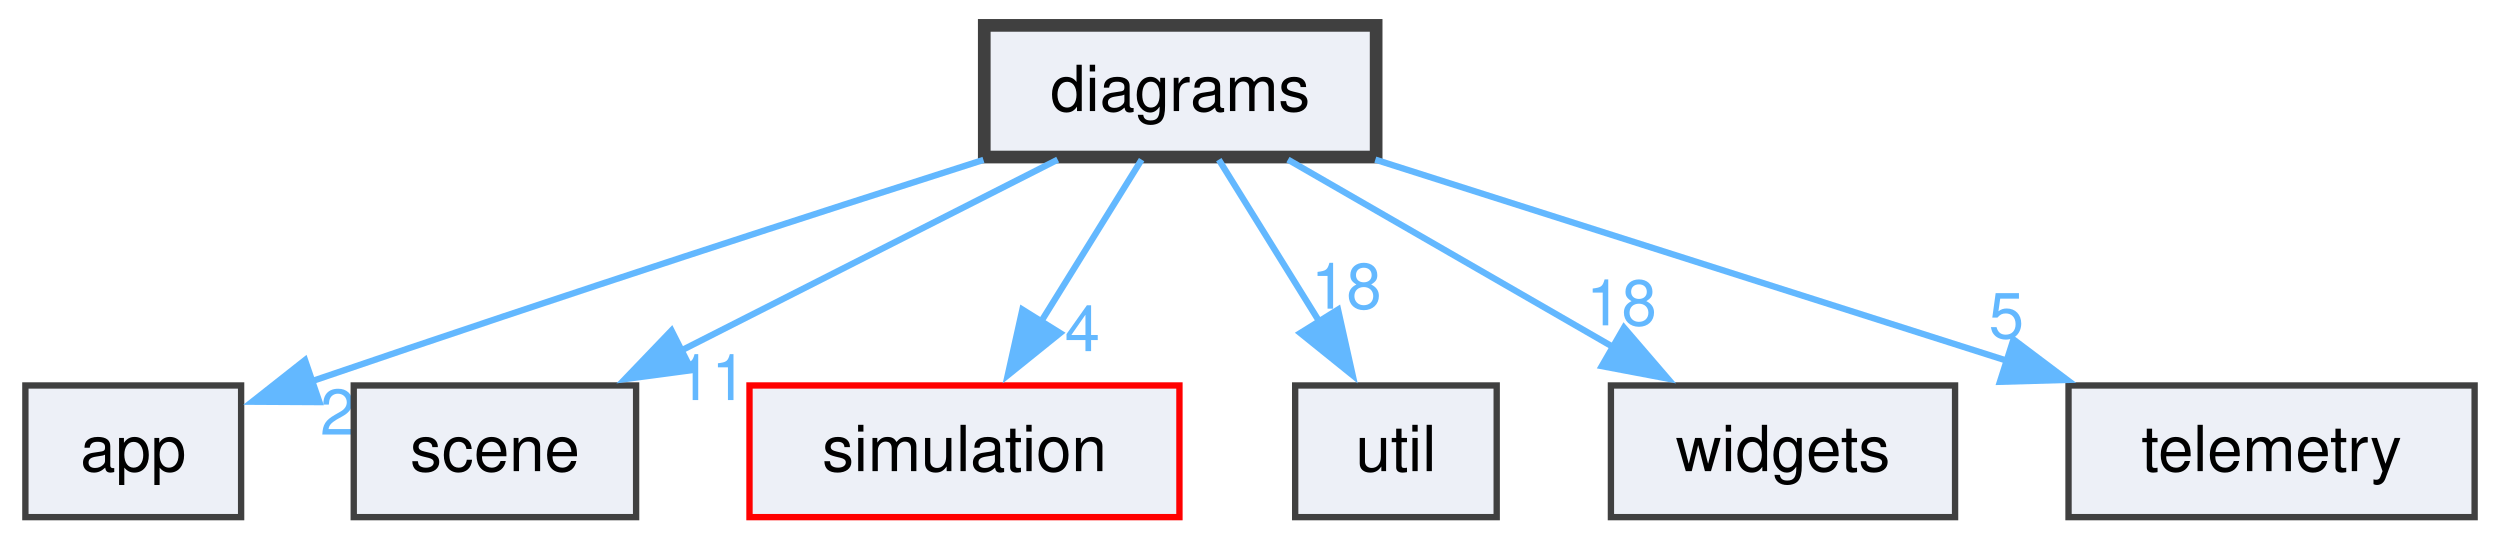
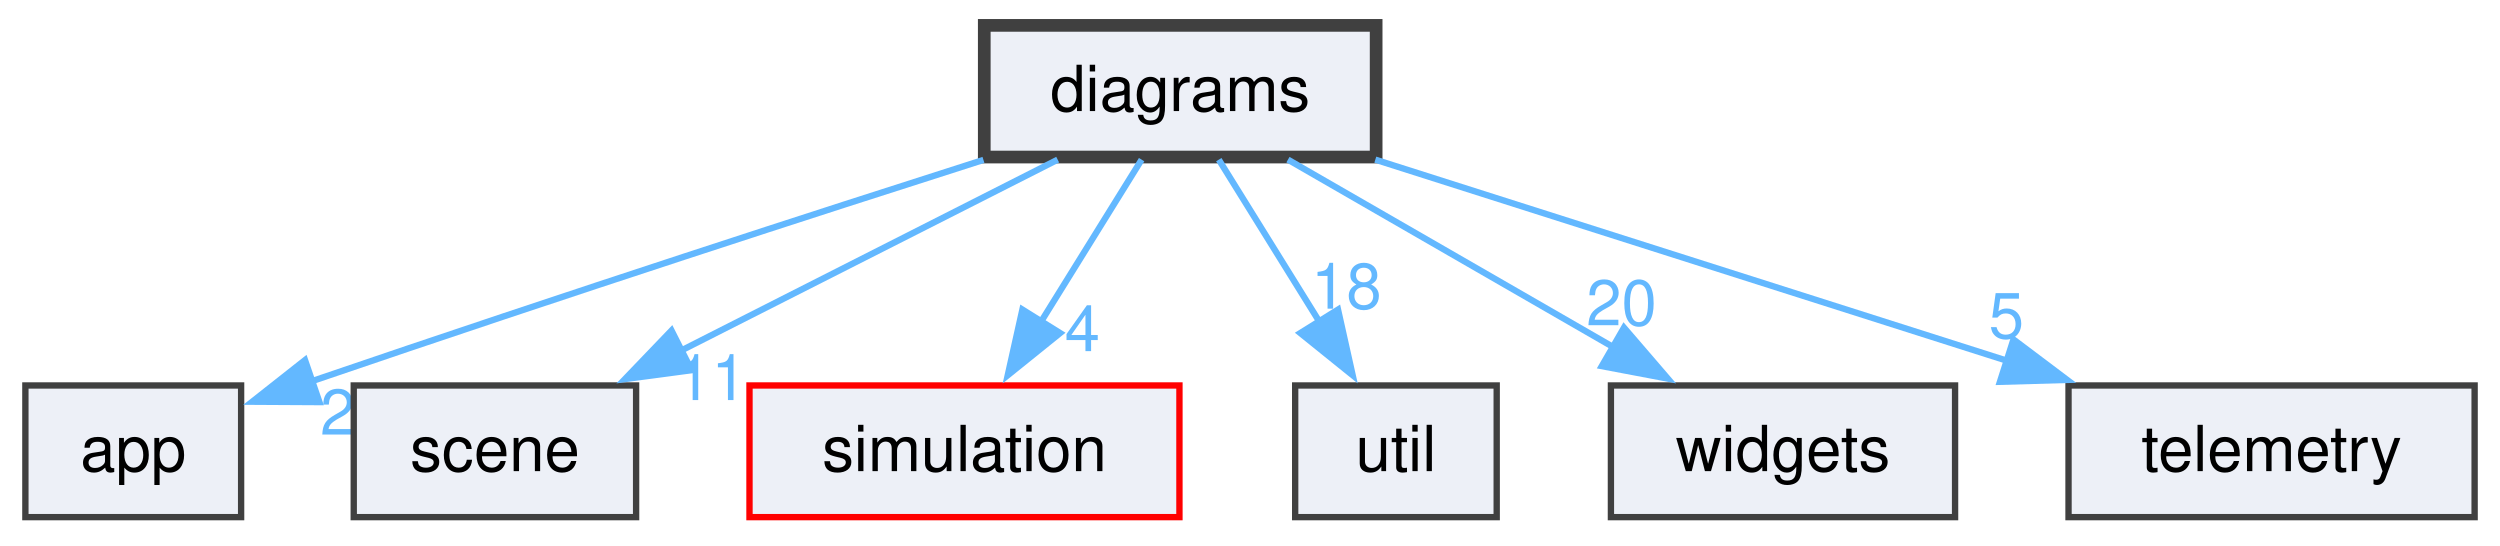
<svg xmlns="http://www.w3.org/2000/svg" xmlns:xlink="http://www.w3.org/1999/xlink" width="394pt" height="86pt" viewBox="0.00 0.00 394.00 86.00">
  <g id="graph0" class="graph" transform="scale(1 1) rotate(0) translate(4 81.5)">
    <g id="node1" class="node">
      <g id="a_node1">
        <a xlink:href="dir_d9b7542ede7177021e0e72c95b691fa4.html" target="_top" xlink:title="diagrams">
          <polygon fill="#edf0f7" stroke="#404040" stroke-width="2" points="212.88,-77.5 151.12,-77.5 151.12,-56.75 212.88,-56.75 212.88,-77.5" />
          <text xml:space="preserve" text-anchor="middle" x="182" y="-64" font-family="Helvetica,sans-Serif" font-size="10.00">diagrams</text>
        </a>
      </g>
    </g>
    <g id="node2" class="node">
      <g id="a_node2">
        <a xlink:href="dir_49a7eaa2701c360ed524cdf435aea28f.html" target="_top" xlink:title="app">
          <polygon fill="#edf0f7" stroke="#404040" points="34,-20.75 0,-20.75 0,0 34,0 34,-20.75" />
          <text xml:space="preserve" text-anchor="middle" x="17" y="-7.25" font-family="Helvetica,sans-Serif" font-size="10.00">app</text>
        </a>
      </g>
    </g>
    <g id="edge1" class="edge">
      <g id="a_edge1">
        <a xlink:href="dir_000002_000000.html" target="_top">
          <path fill="none" stroke="#63b8ff" d="M150.99,-56.3C124.97,-47.99 86.57,-35.58 44.96,-21.36" />
          <polygon fill="#63b8ff" stroke="#63b8ff" points="46.34,-18.13 35.75,-18.19 44.07,-24.75 46.34,-18.13" />
        </a>
      </g>
      <g id="a_edge1-headlabel">
        <a xlink:href="dir_000002_000000.html" target="_top" xlink:title="2">
          <text xml:space="preserve" text-anchor="middle" x="49.23" y="-13" font-family="Helvetica,sans-Serif" font-size="10.00" fill="#63b8ff">2</text>
        </a>
      </g>
    </g>
    <g id="node3" class="node">
      <g id="a_node3">
        <a xlink:href="dir_8cc0d3403e7301bcd6b649a3e9534910.html" target="_top" xlink:title="scene">
          <polygon fill="#edf0f7" stroke="#404040" points="96.25,-20.75 51.75,-20.75 51.75,0 96.25,0 96.25,-20.75" />
          <text xml:space="preserve" text-anchor="middle" x="74" y="-7.25" font-family="Helvetica,sans-Serif" font-size="10.00">scene</text>
        </a>
      </g>
    </g>
    <g id="edge2" class="edge">
      <g id="a_edge2">
        <a xlink:href="dir_000002_000010.html" target="_top">
          <path fill="none" stroke="#63b8ff" d="M162.69,-56.34C146.18,-47.97 122.17,-35.79 103.29,-26.22" />
          <polygon fill="#63b8ff" stroke="#63b8ff" points="104.99,-23.16 94.49,-21.76 101.83,-29.41 104.99,-23.16" />
        </a>
      </g>
      <g id="a_edge2-headlabel">
        <a xlink:href="dir_000002_000010.html" target="_top" xlink:title="11">
          <text xml:space="preserve" text-anchor="middle" x="108.13" y="-18.45" font-family="Helvetica,sans-Serif" font-size="10.00" fill="#63b8ff">11</text>
        </a>
      </g>
    </g>
    <g id="node4" class="node">
      <g id="a_node4">
        <a xlink:href="dir_952d7654fb542fa1f2952f4833ffff1d.html" target="_top" xlink:title="simulation">
          <polygon fill="#edf0f7" stroke="red" points="181.88,-20.75 114.12,-20.75 114.12,0 181.88,0 181.88,-20.75" />
          <text xml:space="preserve" text-anchor="middle" x="148" y="-7.25" font-family="Helvetica,sans-Serif" font-size="10.00">simulation</text>
        </a>
      </g>
    </g>
    <g id="edge3" class="edge">
      <g id="a_edge3">
        <a xlink:href="dir_000002_000011.html" target="_top">
          <path fill="none" stroke="#63b8ff" d="M175.92,-56.34C171.52,-49.25 165.43,-39.44 160.06,-30.79" />
          <polygon fill="#63b8ff" stroke="#63b8ff" points="163.07,-29.01 154.82,-22.36 157.13,-32.71 163.07,-29.01" />
        </a>
      </g>
      <g id="a_edge3-headlabel">
        <a xlink:href="dir_000002_000011.html" target="_top" xlink:title="4">
          <text xml:space="preserve" text-anchor="middle" x="166.58" y="-26.16" font-family="Helvetica,sans-Serif" font-size="10.00" fill="#63b8ff">4</text>
        </a>
      </g>
    </g>
    <g id="node5" class="node">
      <g id="a_node5">
        <a xlink:href="dir_b9c6a1ac15472b47f5801645eceafd19.html" target="_top" xlink:title="util">
          <polygon fill="#edf0f7" stroke="#404040" points="231.88,-20.75 200.12,-20.75 200.12,0 231.88,0 231.88,-20.75" />
          <text xml:space="preserve" text-anchor="middle" x="216" y="-7.25" font-family="Helvetica,sans-Serif" font-size="10.00">util</text>
        </a>
      </g>
    </g>
    <g id="edge4" class="edge">
      <g id="a_edge4">
        <a xlink:href="dir_000002_000014.html" target="_top">
          <path fill="none" stroke="#63b8ff" d="M188.08,-56.34C192.48,-49.25 198.57,-39.44 203.94,-30.79" />
          <polygon fill="#63b8ff" stroke="#63b8ff" points="206.87,-32.71 209.18,-22.36 200.93,-29.01 206.87,-32.71" />
        </a>
      </g>
      <g id="a_edge4-headlabel">
        <a xlink:href="dir_000002_000014.html" target="_top" xlink:title="18">
          <text xml:space="preserve" text-anchor="middle" x="208.19" y="-32.85" font-family="Helvetica,sans-Serif" font-size="10.00" fill="#63b8ff">18</text>
        </a>
      </g>
    </g>
    <g id="node6" class="node">
      <g id="a_node6">
        <a xlink:href="dir_bbeb46f115ff865f6db21b043311d5ef.html" target="_top" xlink:title="widgets">
          <polygon fill="#edf0f7" stroke="#404040" points="304.12,-20.75 249.88,-20.75 249.88,0 304.12,0 304.12,-20.75" />
          <text xml:space="preserve" text-anchor="middle" x="277" y="-7.25" font-family="Helvetica,sans-Serif" font-size="10.00">widgets</text>
        </a>
      </g>
    </g>
    <g id="edge5" class="edge">
      <g id="a_edge5">
        <a xlink:href="dir_000002_000015.html" target="_top">
          <path fill="none" stroke="#63b8ff" d="M198.98,-56.34C213.3,-48.08 234.04,-36.13 250.54,-26.63" />
          <polygon fill="#63b8ff" stroke="#63b8ff" points="251.94,-29.86 258.85,-21.83 248.44,-23.8 251.94,-29.86" />
        </a>
      </g>
      <g id="a_edge5-headlabel">
-         <a xlink:href="dir_000002_000015.html" target="_top" xlink:title="18">
-           <text xml:space="preserve" text-anchor="middle" x="251.55" y="-30.23" font-family="Helvetica,sans-Serif" font-size="10.00" fill="#63b8ff">18</text>
+         <a xlink:href="dir_000002_000015.html" target="_top" xlink:title="20">
+           <text xml:space="preserve" text-anchor="middle" x="251.55" y="-30.23" font-family="Helvetica,sans-Serif" font-size="10.00" fill="#63b8ff">20</text>
        </a>
      </g>
    </g>
    <g id="node7" class="node">
      <g id="a_node7">
        <a xlink:href="dir_d55bdd3f86765b4ae7dd4c3dc03a8482.html" target="_top" xlink:title="telemetry">
          <polygon fill="#edf0f7" stroke="#404040" points="386,-20.75 322,-20.75 322,0 386,0 386,-20.75" />
          <text xml:space="preserve" text-anchor="middle" x="354" y="-7.25" font-family="Helvetica,sans-Serif" font-size="10.00">telemetry</text>
        </a>
      </g>
    </g>
    <g id="edge6" class="edge">
      <g id="a_edge6">
        <a xlink:href="dir_000002_000012.html" target="_top">
          <path fill="none" stroke="#63b8ff" d="M212.75,-56.34C240.55,-47.49 281.7,-34.39 312.42,-24.61" />
          <polygon fill="#63b8ff" stroke="#63b8ff" points="313.32,-28 321.78,-21.63 311.19,-21.33 313.32,-28" />
        </a>
      </g>
      <g id="a_edge6-headlabel">
        <a xlink:href="dir_000002_000012.html" target="_top" xlink:title="5">
          <text xml:space="preserve" text-anchor="middle" x="312.2" y="-28.21" font-family="Helvetica,sans-Serif" font-size="10.00" fill="#63b8ff">5</text>
        </a>
      </g>
    </g>
  </g>
</svg>
